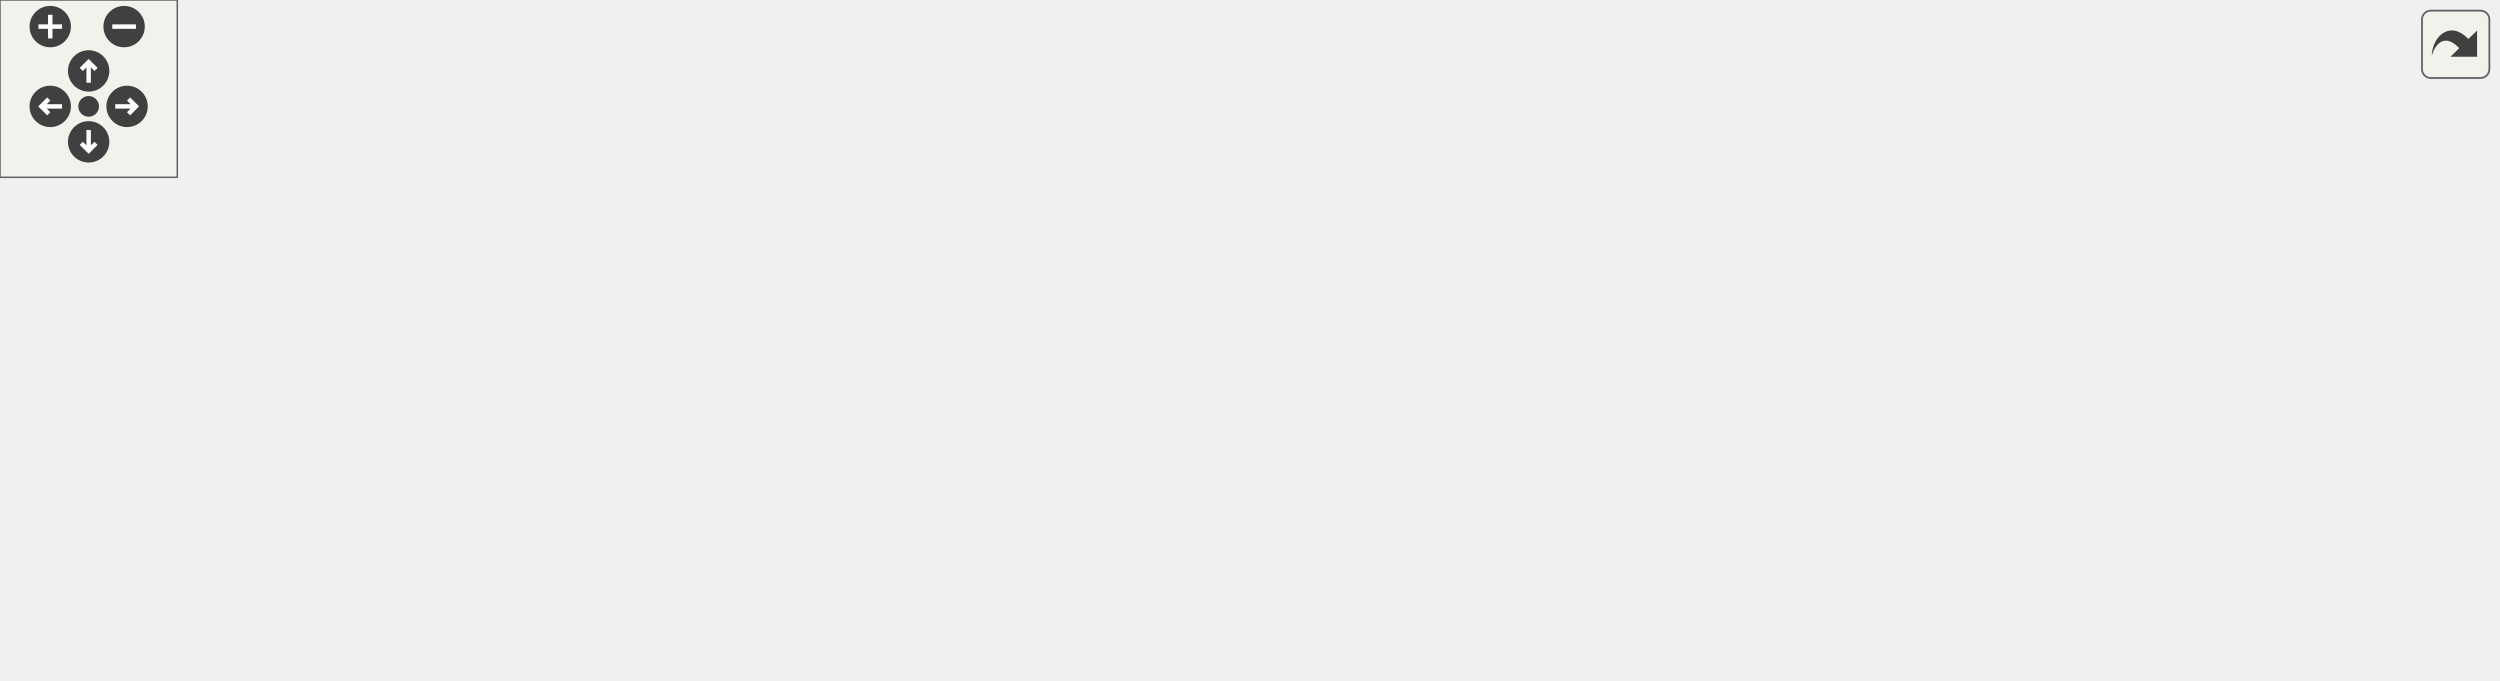
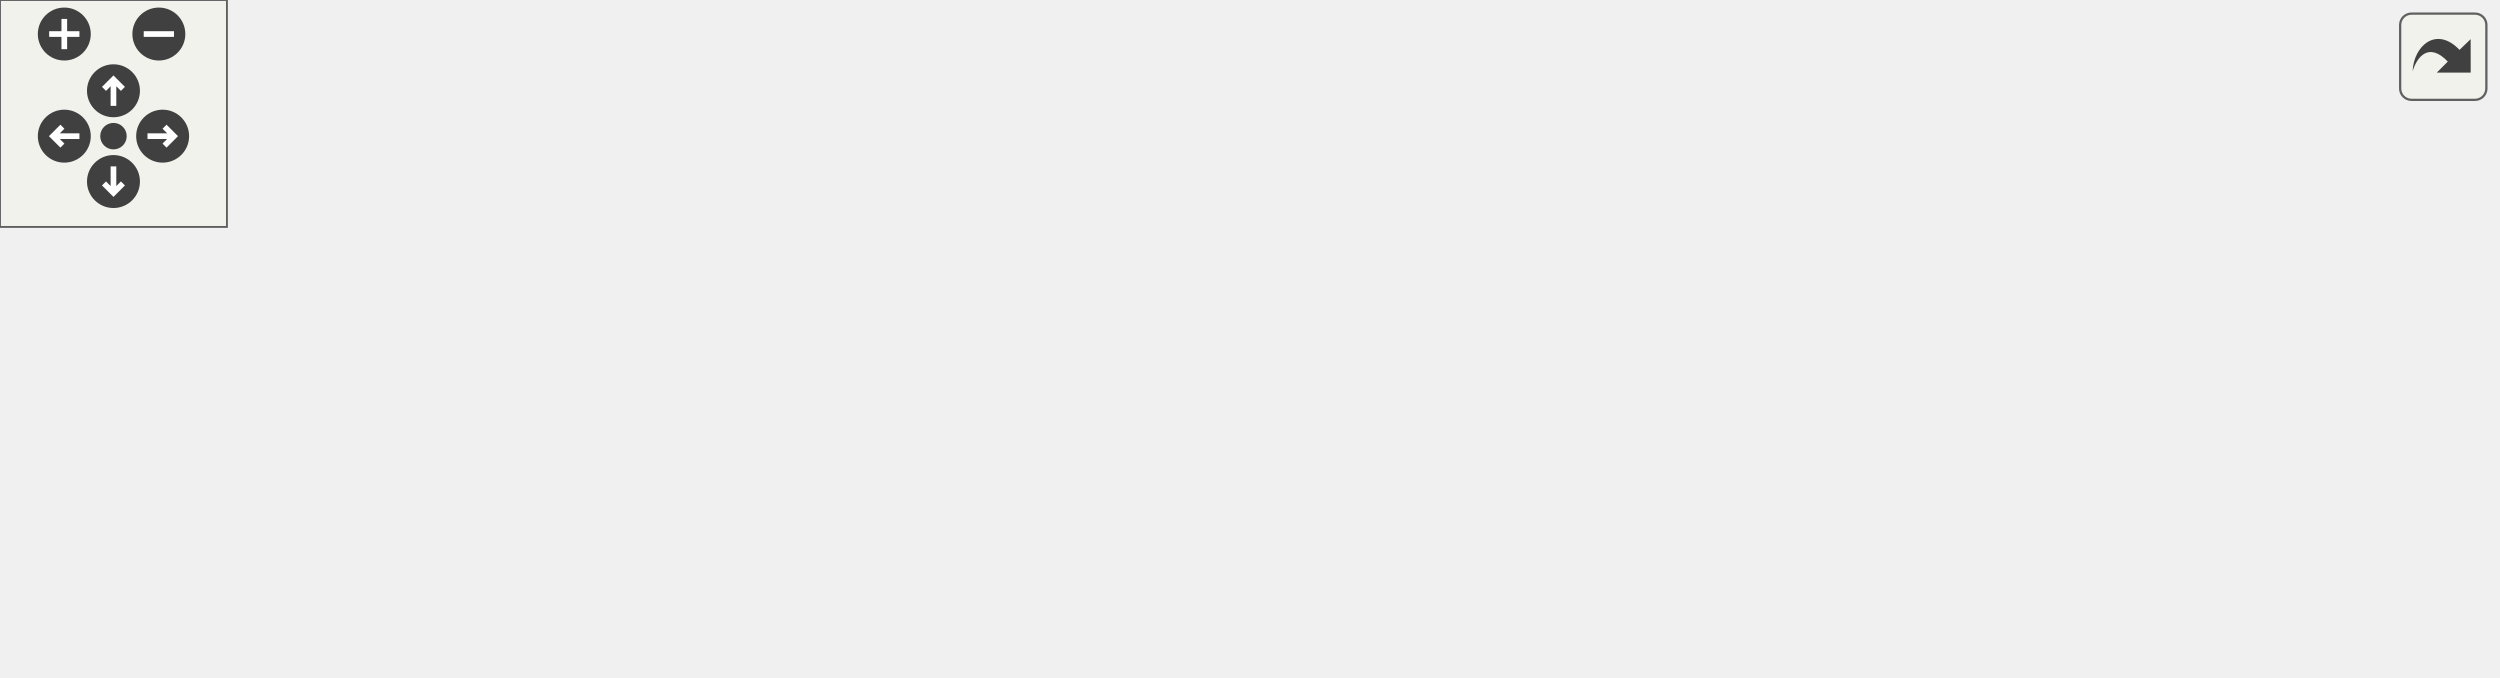
<svg xmlns="http://www.w3.org/2000/svg" xmlns:xlink="http://www.w3.org/1999/xlink" id="main" version="1.1" xml:space="preserve">
  <style type="text/css">
.edge:hover path { stroke: red; }
.edge:hover polygon { stroke: red; fill: red; }
</style>
  <defs>
    <circle id="rim" cx="0" cy="0" r="7" />
    <circle id="rim2" cx="0" cy="0" r="3.5" />
    <g id="zoomPlus">
      <use xlink:href="#rim" fill="#404040">
        <set attributeName="fill" to="#808080" begin="zoomplus.mouseover" end="zoomplus.mouseout" />
      </use>
      <path d="M-4,0h8M0,-4v8" fill="none" stroke="white" stroke-width="1.5" pointer-events="none" />
    </g>
    <g id="zoomMin">
      <use xlink:href="#rim" fill="#404040">
        <set attributeName="fill" to="#808080" begin="zoomminus.mouseover" end="zoomminus.mouseout" />
      </use>
      <path d="M-4,0h8" fill="none" stroke="white" stroke-width="1.5" pointer-events="none" />
    </g>
    <g id="dirArrow">
      <path fill="none" stroke="white" stroke-width="1.5" d="M0,-3.0v7 M-2.5,-0.5L0,-3.0L2.5,-0.5" />
    </g>
    <g id="resetDef">
      <use xlink:href="#rim2" fill="#404040">
        <set attributeName="fill" to="#808080" begin="reset.mouseover" end="reset.mouseout" />
      </use>
    </g>
  </defs>
  <svg id="graph" class="graph">
    <g id="viewport">
      <g id="node1" class="node">
        <g id="a_node1">
          <a xlink:title=" ">
-             <polygon fill="#bfbfbf" stroke="black" points="726,-79 726,-98 845,-98 845,-79 726,-79" />
-             <text text-anchor="middle" x="785.5" y="-86" font-family="Helvetica,sans-Serif" font-size="10.00">carta::CalcBasicStats</text>
+             <polygon fill="#bfbfbf" stroke="black" points="541,-50 541,-69 660,-69 660,-50 541,-50" />
+             <text text-anchor="middle" x="600.5" y="-57" font-family="Helvetica,sans-Serif" font-size="10.00">carta::CalcBasicStats</text>
          </a>
        </g>
      </g>
      <g id="node2" class="node">
        <g id="a_node2">
          <a xlink:href="classcarta_1_1RegionHandler.html#a7d419cae3ba9a6b3f2435cde1d6838ee" target="_top" xlink:title=" ">
-             <polygon fill="none" stroke="black" points="537,-139.5 537,-169.5 687,-169.5 687,-139.5 537,-139.5" />
-             <text text-anchor="start" x="545" y="-157.5" font-family="Helvetica,sans-Serif" font-size="10.00">carta::RegionHandler</text>
-             <text text-anchor="middle" x="612" y="-146.5" font-family="Helvetica,sans-Serif" font-size="10.00">::CalculatePvPreviewImage</text>
+             <polygon fill="none" stroke="black" points="354,-88.5 354,-118.5 504,-118.5 504,-88.5 354,-88.5" />
+             <text text-anchor="start" x="362" y="-106.5" font-family="Helvetica,sans-Serif" font-size="10.00">carta::RegionHandler</text>
+             <text text-anchor="middle" x="429" y="-95.5" font-family="Helvetica,sans-Serif" font-size="10.00">::CalculatePvPreviewImage</text>
          </a>
        </g>
      </g>
      <g id="edge1" class="edge">
-         <path fill="none" stroke="midnightblue" d="M754.75,-102.28C736.29,-110.61 711.98,-121.19 690,-129.5 680.93,-132.93 671.15,-136.33 661.71,-139.46" />
-         <polygon fill="midnightblue" stroke="midnightblue" points="756.43,-105.36 764.09,-98.03 753.53,-98.98 756.43,-105.36" />
+         <path fill="none" stroke="midnightblue" d="M552.9,-71.6C532.85,-76.8 509.2,-82.94 488.04,-88.43" />
+         <polygon fill="midnightblue" stroke="midnightblue" points="553.92,-74.95 562.72,-69.05 552.16,-68.17 553.92,-74.95" />
      </g>
      <g id="node3" class="node">
        <g id="a_node3">
          <a xlink:href="classcarta_1_1Frame.html#a1bd6cad34fcc337311218150f6771850" target="_top" xlink:title=" ">
-             <polygon fill="none" stroke="black" points="536,-101 536,-120 688,-120 688,-101 536,-101" />
-             <text text-anchor="middle" x="612" y="-108" font-family="Helvetica,sans-Serif" font-size="10.00">carta::Frame::GetBasicStats</text>
+             <polygon fill="none" stroke="black" points="353,-50 353,-69 505,-69 505,-50 353,-50" />
+             <text text-anchor="middle" x="429" y="-57" font-family="Helvetica,sans-Serif" font-size="10.00">carta::Frame::GetBasicStats</text>
          </a>
        </g>
      </g>
      <g id="edge2" class="edge">
-         <path fill="none" stroke="midnightblue" d="M715.9,-97.3C706.51,-98.5 696.84,-99.75 687.35,-100.96" />
-         <polygon fill="midnightblue" stroke="midnightblue" points="716.49,-100.75 725.96,-96.01 715.6,-93.81 716.49,-100.75" />
+         <path fill="none" stroke="midnightblue" d="M530.59,-59.5C522.2,-59.5 513.6,-59.5 505.12,-59.5" />
+         <polygon fill="midnightblue" stroke="midnightblue" points="530.69,-63 540.69,-59.5 530.69,-56 530.69,-63" />
      </g>
      <g id="node6" class="node">
        <g id="a_node6">
          <a xlink:href="classcarta_1_1RegionHandler.html#a7797d9c5eca341dcb490a338fc66967a" target="_top" xlink:title=" ">
-             <polygon fill="none" stroke="black" points="538,-51.5 538,-81.5 686,-81.5 686,-51.5 538,-51.5" />
-             <text text-anchor="start" x="546" y="-69.5" font-family="Helvetica,sans-Serif" font-size="10.00">carta::RegionHandler</text>
-             <text text-anchor="middle" x="612" y="-58.5" font-family="Helvetica,sans-Serif" font-size="10.00">::GetRegionHistogramData</text>
+             <polygon fill="none" stroke="black" points="355,-0.5 355,-30.5 503,-30.5 503,-0.5 355,-0.5" />
+             <text text-anchor="start" x="363" y="-18.5" font-family="Helvetica,sans-Serif" font-size="10.00">carta::RegionHandler</text>
+             <text text-anchor="middle" x="429" y="-7.5" font-family="Helvetica,sans-Serif" font-size="10.00">::GetRegionHistogramData</text>
          </a>
        </g>
      </g>
      <g id="edge6" class="edge">
-         <path fill="none" stroke="midnightblue" d="M715.89,-79.7C706.11,-78.44 696.01,-77.15 686.14,-75.88" />
-         <polygon fill="midnightblue" stroke="midnightblue" points="715.6,-83.19 725.96,-80.99 716.49,-76.25 715.6,-83.19" />
-       </g>
-       <g id="node8" class="node">
-         <g id="a_node8">
-           <a xlink:href="classcarta_1_1RegionHandler.html#ab69f418daea6a6ecf8c58ed9434a6242" target="_top" xlink:title=" ">
-             <polygon fill="none" stroke="black" points="534,-2.5 534,-32.5 690,-32.5 690,-2.5 534,-2.5" />
-             <text text-anchor="start" x="542" y="-20.5" font-family="Helvetica,sans-Serif" font-size="10.00">carta::RegionHandler</text>
-             <text text-anchor="middle" x="612" y="-9.5" font-family="Helvetica,sans-Serif" font-size="10.00">::GetTemporaryRegionProfile</text>
-           </a>
-         </g>
-       </g>
-       <g id="edge8" class="edge">
-         <path fill="none" stroke="midnightblue" d="M758.66,-74.25C739.95,-64.27 713.86,-51.08 690,-41.5 682.07,-38.32 673.55,-35.29 665.17,-32.52" />
-         <polygon fill="midnightblue" stroke="midnightblue" points="757,-77.33 767.46,-78.99 760.32,-71.17 757,-77.33" />
+         <path fill="none" stroke="midnightblue" d="M552.9,-47.4C532.85,-42.2 509.2,-36.06 488.04,-30.57" />
+         <polygon fill="midnightblue" stroke="midnightblue" points="552.16,-50.83 562.72,-49.95 553.92,-44.05 552.16,-50.83" />
      </g>
      <g id="node4" class="node">
        <g id="a_node4">
          <a xlink:href="classcarta_1_1Frame.html#a3a4bc30034d44066062d5794044da1b6" target="_top" xlink:title=" ">
-             <polygon fill="none" stroke="black" points="349,-139.5 349,-169.5 498,-169.5 498,-139.5 349,-139.5" />
-             <text text-anchor="start" x="357" y="-157.5" font-family="Helvetica,sans-Serif" font-size="10.00">carta::Frame::FillHistogram</text>
-             <text text-anchor="middle" x="423.5" y="-146.5" font-family="Helvetica,sans-Serif" font-size="10.00">FromFrameCache</text>
+             <polygon fill="none" stroke="black" points="168,-88.5 168,-118.5 317,-118.5 317,-88.5 168,-88.5" />
+             <text text-anchor="start" x="176" y="-106.5" font-family="Helvetica,sans-Serif" font-size="10.00">carta::Frame::FillHistogram</text>
+             <text text-anchor="middle" x="242.5" y="-95.5" font-family="Helvetica,sans-Serif" font-size="10.00">FromFrameCache</text>
          </a>
        </g>
      </g>
      <g id="edge3" class="edge">
-         <path fill="none" stroke="midnightblue" d="M560.63,-122.38C538.38,-127.63 511.97,-133.86 488.36,-139.43" />
-         <polygon fill="midnightblue" stroke="midnightblue" points="561.6,-125.75 570.53,-120.05 560,-118.94 561.6,-125.75" />
+         <path fill="none" stroke="midnightblue" d="M378.17,-71.38C356.16,-76.63 330.03,-82.86 306.67,-88.43" />
+         <polygon fill="midnightblue" stroke="midnightblue" points="379.05,-74.77 387.97,-69.05 377.43,-67.96 379.05,-74.77" />
      </g>
      <g id="node5" class="node">
        <g id="a_node5">
          <a xlink:href="classcarta_1_1Frame.html#ac139750e3eed058f47720776a77b6d31" target="_top" xlink:title=" ">
-             <polygon fill="none" stroke="black" points="181,-118.5 181,-148.5 313,-148.5 313,-118.5 181,-118.5" />
-             <text text-anchor="start" x="189" y="-136.5" font-family="Helvetica,sans-Serif" font-size="10.00">carta::Frame::FillRegion</text>
-             <text text-anchor="middle" x="247" y="-125.5" font-family="Helvetica,sans-Serif" font-size="10.00">HistogramData</text>
+             <polygon fill="none" stroke="black" points="0,-66.5 0,-96.5 132,-96.5 132,-66.5 0,-66.5" />
+             <text text-anchor="start" x="8" y="-84.5" font-family="Helvetica,sans-Serif" font-size="10.00">carta::Frame::FillRegion</text>
+             <text text-anchor="middle" x="66" y="-73.5" font-family="Helvetica,sans-Serif" font-size="10.00">HistogramData</text>
          </a>
        </g>
      </g>
      <g id="edge5" class="edge">
-         <path fill="none" stroke="midnightblue" d="M525.56,-115.91C460.55,-120.03 372.45,-125.61 313.09,-129.38" />
-         <polygon fill="midnightblue" stroke="midnightblue" points="526.03,-119.39 535.79,-115.27 525.58,-112.41 526.03,-119.39" />
+         <path fill="none" stroke="midnightblue" d="M342.62,-64.7C278.17,-68.63 191.06,-73.94 132.16,-77.53" />
+         <polygon fill="midnightblue" stroke="midnightblue" points="342.99,-68.19 352.76,-64.09 342.57,-61.2 342.99,-68.19" />
      </g>
      <g id="edge4" class="edge">
-         <path fill="none" stroke="midnightblue" d="M338.72,-144.42C330.14,-143.39 321.52,-142.35 313.19,-141.35" />
-         <polygon fill="midnightblue" stroke="midnightblue" points="338.4,-147.9 348.75,-145.62 339.24,-140.95 338.4,-147.9" />
+         <path fill="none" stroke="midnightblue" d="M157.72,-92.94C149.14,-91.86 140.52,-90.77 132.19,-89.72" />
+         <polygon fill="midnightblue" stroke="midnightblue" points="157.39,-96.42 167.75,-94.2 158.27,-89.48 157.39,-96.42" />
      </g>
      <g id="node7" class="node">
        <g id="a_node7">
          <a xlink:href="classcarta_1_1RegionHandler.html#a781809901786ab1cf5a4705a77ebe9bb" target="_top" xlink:title=" ">
-             <polygon fill="none" stroke="black" points="351,-51.5 351,-81.5 496,-81.5 496,-51.5 351,-51.5" />
-             <text text-anchor="start" x="359" y="-69.5" font-family="Helvetica,sans-Serif" font-size="10.00">carta::RegionHandler</text>
-             <text text-anchor="middle" x="423.5" y="-58.5" font-family="Helvetica,sans-Serif" font-size="10.00">::FillRegionHistogramData</text>
+             <polygon fill="none" stroke="black" points="170,-0.5 170,-30.5 315,-30.5 315,-0.5 170,-0.5" />
+             <text text-anchor="start" x="178" y="-18.5" font-family="Helvetica,sans-Serif" font-size="10.00">carta::RegionHandler</text>
+             <text text-anchor="middle" x="242.5" y="-7.5" font-family="Helvetica,sans-Serif" font-size="10.00">::FillRegionHistogramData</text>
          </a>
        </g>
      </g>
      <g id="edge7" class="edge">
-         <path fill="none" stroke="midnightblue" d="M527.8,-66.5C517.27,-66.5 506.57,-66.5 496.24,-66.5" />
-         <polygon fill="midnightblue" stroke="midnightblue" points="527.83,-70 537.83,-66.5 527.83,-63 527.83,-70" />
-       </g>
-       <g id="node9" class="node">
-         <g id="a_node9">
-           <a xlink:href="classcarta_1_1RegionHandler.html#acbbfca854da73c657e5257de954b7048" target="_top" xlink:title=" ">
-             <polygon fill="none" stroke="black" points="364,-2.5 364,-32.5 483,-32.5 483,-2.5 364,-2.5" />
-             <text text-anchor="start" x="372" y="-20.5" font-family="Helvetica,sans-Serif" font-size="10.00">carta::RegionHandler</text>
-             <text text-anchor="middle" x="423.5" y="-9.5" font-family="Helvetica,sans-Serif" font-size="10.00">::GetLineProfiles</text>
-           </a>
-         </g>
-       </g>
-       <g id="edge9" class="edge">
-         <path fill="none" stroke="midnightblue" d="M523.41,-17.5C509.75,-17.5 495.93,-17.5 483.13,-17.5" />
-         <polygon fill="midnightblue" stroke="midnightblue" points="523.8,-21 533.8,-17.5 523.8,-14 523.8,-21" />
-       </g>
-       <g id="node10" class="node">
-         <g id="a_node10">
-           <a xlink:href="classcarta_1_1RegionHandler.html#a981ef720799967df543e0b272a17f6cb" target="_top" xlink:title=" ">
-             <polygon fill="none" stroke="black" points="187.5,-49.5 187.5,-79.5 306.5,-79.5 306.5,-49.5 187.5,-49.5" />
-             <text text-anchor="start" x="195.5" y="-67.5" font-family="Helvetica,sans-Serif" font-size="10.00">carta::RegionHandler</text>
-             <text text-anchor="middle" x="247" y="-56.5" font-family="Helvetica,sans-Serif" font-size="10.00">::CalculatePvImage</text>
-           </a>
-         </g>
-       </g>
-       <g id="edge10" class="edge">
-         <path fill="none" stroke="midnightblue" d="M356.7,-35.22C339.27,-39.92 320.61,-44.94 303.76,-49.48" />
-         <polygon fill="midnightblue" stroke="midnightblue" points="358.06,-38.48 366.81,-32.5 356.24,-31.72 358.06,-38.48" />
-       </g>
-       <g id="node11" class="node">
-         <g id="a_node11">
-           <a xlink:href="classcarta_1_1RegionHandler.html#ab65206f98fa5024447ab049a91cd4526" target="_top" xlink:title=" ">
-             <polygon fill="none" stroke="black" points="187.5,-0.5 187.5,-30.5 306.5,-30.5 306.5,-0.5 187.5,-0.5" />
-             <text text-anchor="start" x="195.5" y="-18.5" font-family="Helvetica,sans-Serif" font-size="10.00">carta::RegionHandler</text>
-             <text text-anchor="middle" x="247" y="-7.5" font-family="Helvetica,sans-Serif" font-size="10.00">::GetLineSpatialData</text>
-           </a>
-         </g>
-       </g>
-       <g id="edge11" class="edge">
-         <path fill="none" stroke="midnightblue" d="M353.82,-16.71C338.25,-16.53 321.85,-16.35 306.73,-16.17" />
-         <polygon fill="midnightblue" stroke="midnightblue" points="353.87,-20.21 363.91,-16.83 353.95,-13.21 353.87,-20.21" />
-       </g>
-       <g id="node12" class="node">
-         <g id="a_node12">
-           <a xlink:href="classcarta_1_1RegionHandler.html#a6bbb668cf434d85d9be739191dd15c19" target="_top" xlink:title=" ">
-             <polygon fill="none" stroke="black" points="0,-0.5 0,-30.5 145,-30.5 145,-0.5 0,-0.5" />
-             <text text-anchor="start" x="8" y="-18.5" font-family="Helvetica,sans-Serif" font-size="10.00">carta::RegionHandler</text>
-             <text text-anchor="middle" x="72.5" y="-7.5" font-family="Helvetica,sans-Serif" font-size="10.00">::FillLineSpatialProfileData</text>
-           </a>
-         </g>
-       </g>
-       <g id="edge12" class="edge">
-         <path fill="none" stroke="midnightblue" d="M176.85,-15.5C166.45,-15.5 155.7,-15.5 145.24,-15.5" />
-         <polygon fill="midnightblue" stroke="midnightblue" points="177.12,-19 187.12,-15.5 177.12,-12 177.12,-19" />
+         <path fill="none" stroke="midnightblue" d="M344.61,-15.5C334.76,-15.5 324.76,-15.5 315.09,-15.5" />
+         <polygon fill="midnightblue" stroke="midnightblue" points="344.82,-19 354.82,-15.5 344.82,-12 344.82,-19" />
      </g>
    </g>
  </svg>
  <g id="navigator" transform="translate(0 0)" fill="#404254">
    <rect fill="#f2f5e9" fill-opacity="0.5" stroke="#606060" stroke-width=".5" x="0" y="0" width="60" height="60" />
    <use id="zoomplus" xlink:href="#zoomPlus" x="17" y="9" />
    <use id="zoomminus" xlink:href="#zoomMin" x="42" y="9" />
    <use id="reset" xlink:href="#resetDef" x="30" y="36" />
    <g id="arrowUp" xlink:href="#dirArrow" transform="translate(30 24)">
      <use xlink:href="#rim" fill="#404040">
        <set attributeName="fill" to="#808080" begin="arrowUp.mouseover" end="arrowUp.mouseout" />
      </use>
      <path fill="none" stroke="white" stroke-width="1.5" d="M0,-3.0v7 M-2.5,-0.5L0,-3.0L2.5,-0.5" />
    </g>
    <g id="arrowRight" xlink:href="#dirArrow" transform="rotate(90) translate(36 -43)">
      <use xlink:href="#rim" fill="#404040">
        <set attributeName="fill" to="#808080" begin="arrowRight.mouseover" end="arrowRight.mouseout" />
      </use>
      <path fill="none" stroke="white" stroke-width="1.5" d="M0,-3.0v7 M-2.5,-0.5L0,-3.0L2.5,-0.5" />
    </g>
    <g id="arrowDown" xlink:href="#dirArrow" transform="rotate(180) translate(-30 -48)">
      <use xlink:href="#rim" fill="#404040">
        <set attributeName="fill" to="#808080" begin="arrowDown.mouseover" end="arrowDown.mouseout" />
      </use>
      <path fill="none" stroke="white" stroke-width="1.5" d="M0,-3.0v7 M-2.5,-0.5L0,-3.0L2.5,-0.5" />
    </g>
    <g id="arrowLeft" xlink:href="#dirArrow" transform="rotate(270) translate(-36 17)">
      <use xlink:href="#rim" fill="#404040">
        <set attributeName="fill" to="#808080" begin="arrowLeft.mouseover" end="arrowLeft.mouseout" />
      </use>
      <path fill="none" stroke="white" stroke-width="1.5" d="M0,-3.0v7 M-2.5,-0.5L0,-3.0L2.5,-0.5" />
    </g>
  </g>
  <svg viewBox="0 0 15 15" width="100%" height="30px" preserveAspectRatio="xMaxYMin meet">
    <g id="arrow_out" transform="scale(0.3 0.3)">
      <a xlink:href="namespacecarta_a96f7cab56516141317895bada342c0b1_icgraph_org.svg" target="_base">
        <rect id="button" ry="5" rx="5" y="6" x="6" height="38" width="38" fill="#f2f5e9" fill-opacity="0.5" stroke="#606060" stroke-width="1.0" />
        <path id="arrow" d="M 11.5,31.437 C 11.94,20.098 22.043,11.323 32.159,21.979 L 37.069,17.246 C 37.069,17.246 37.088,32 37.088,32 L 22.16,31.978 C 22.16,31.978 26.998,27.14 26.998,27.14 C 18.529,18.264 13.292,25.23 11.5,31.437 z" style="fill:#404040;" />
      </a>
    </g>
  </svg>
</svg>
